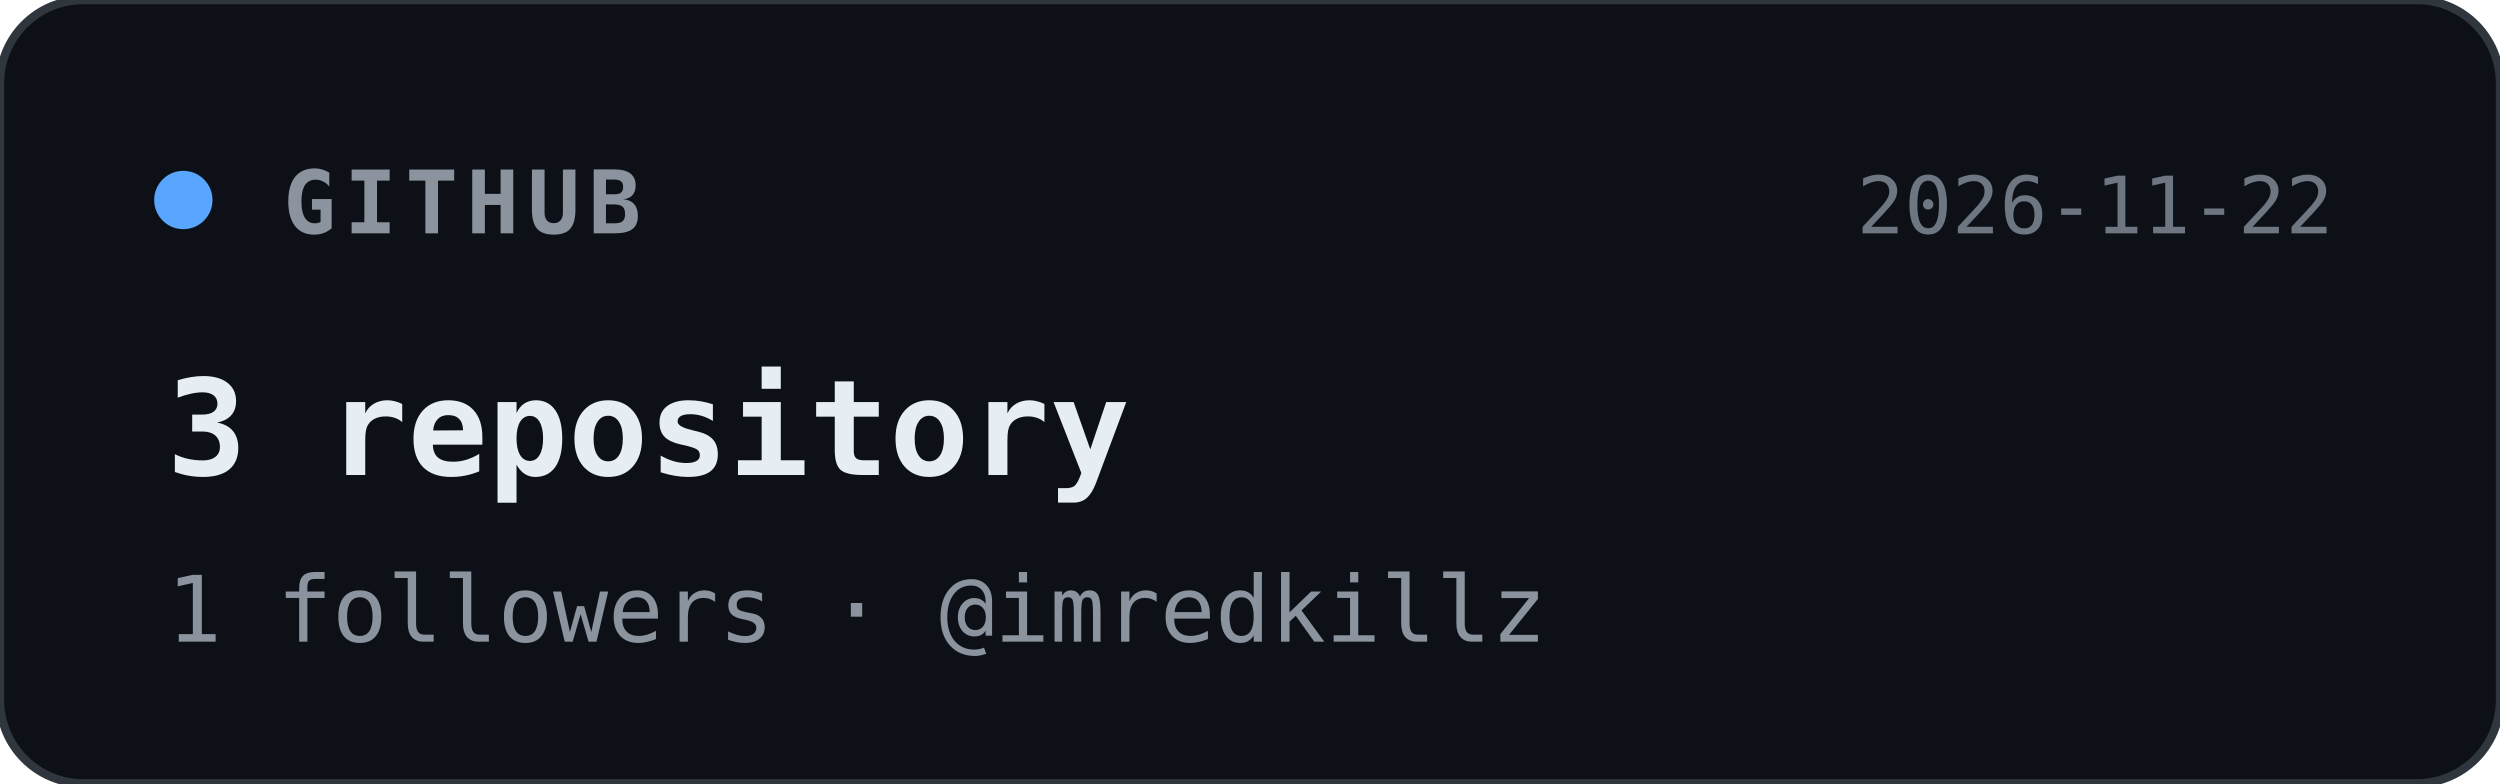
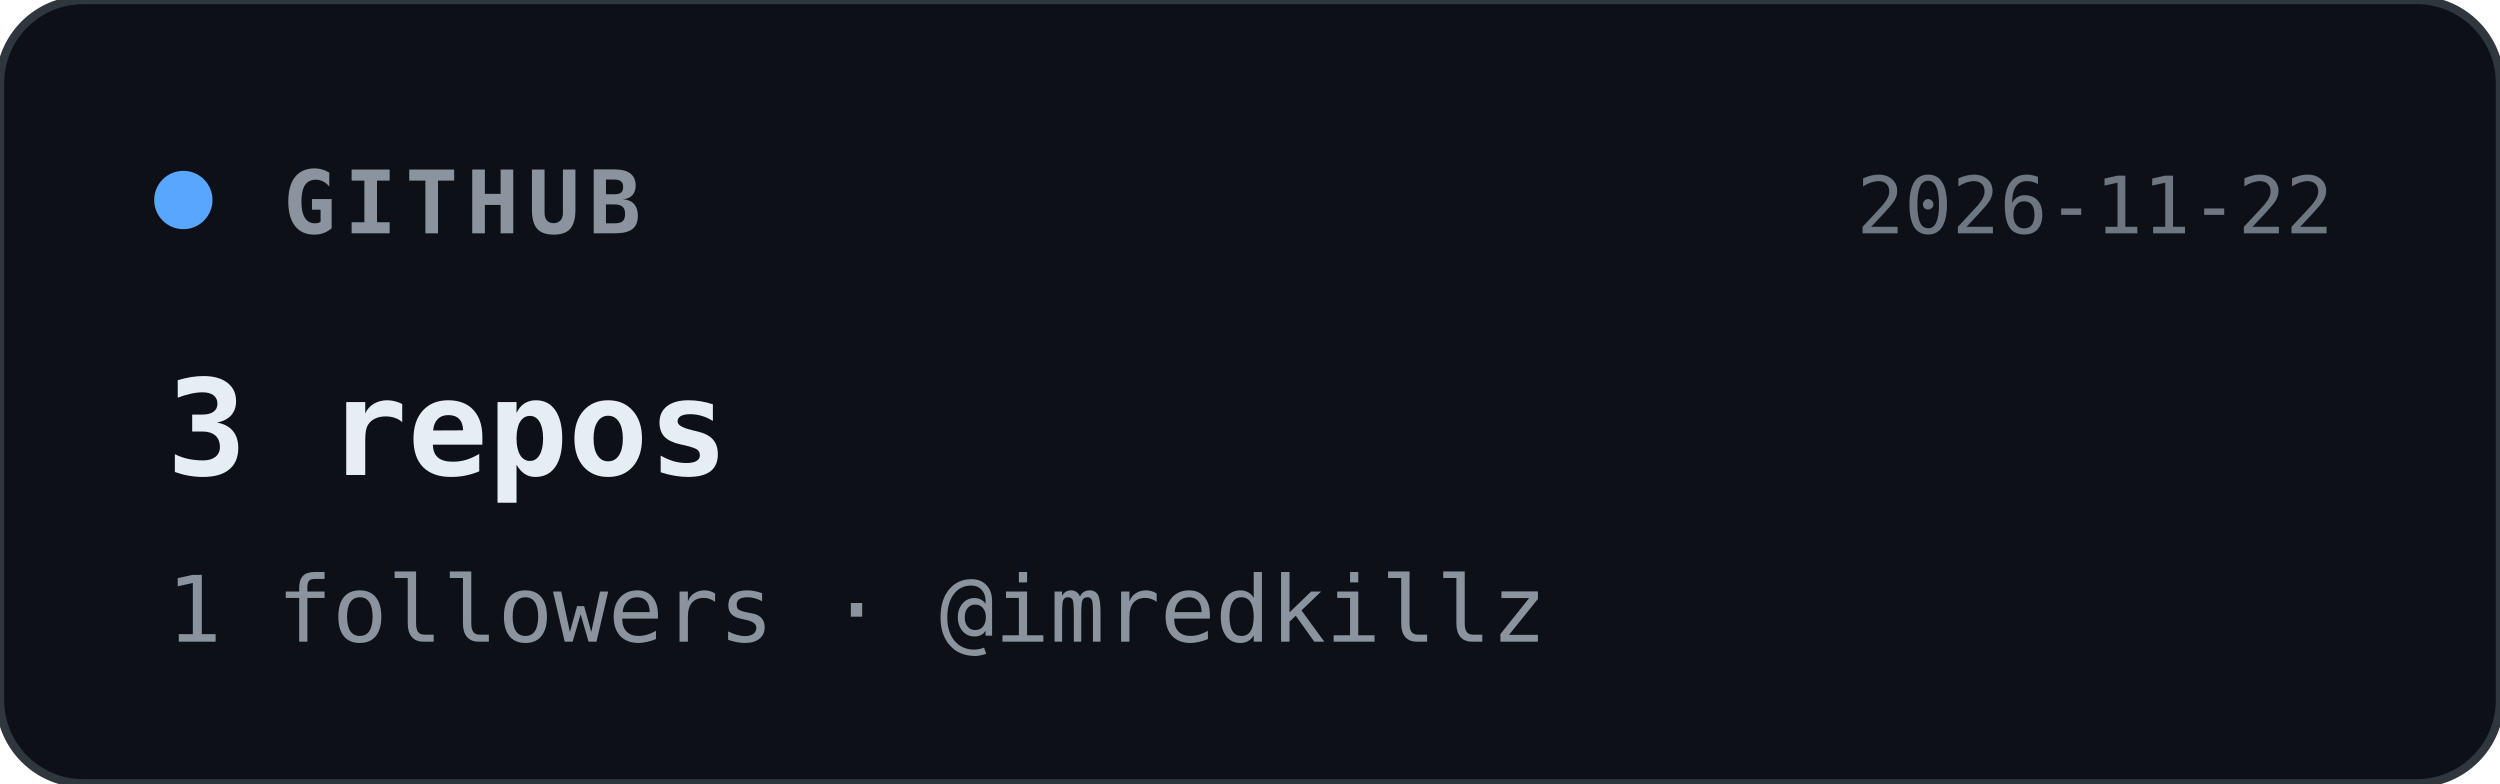
<svg xmlns="http://www.w3.org/2000/svg" width="300" height="94" viewBox="0 0 300 94">
  <style>
    text { font-family: ui-monospace, SFMono-Regular, Menlo, Consolas, monospace; }
  </style>
  <rect width="300" height="94" rx="10" fill="#0d1117" stroke="#30363d" stroke-width="1" />
  <circle cx="22" cy="24" r="3.5" fill="#58a6ff" />
  <text x="34" y="28" fill="#8b949e" font-size="10.5" font-weight="600" letter-spacing="1">GITHUB</text>
  <text x="280" y="28" text-anchor="end" fill="#6e7681" font-size="9.5">2026-11-22</text>
-   <text x="20" y="57" fill="#e6edf3" font-size="16" font-weight="700">3 repository</text>
+   <text x="20" y="57" fill="#e6edf3" font-size="16" font-weight="700">3 repos</text>
  <text x="20" y="77" fill="#8b949e" font-size="11">1 followers · @imredkillz</text>
</svg>
